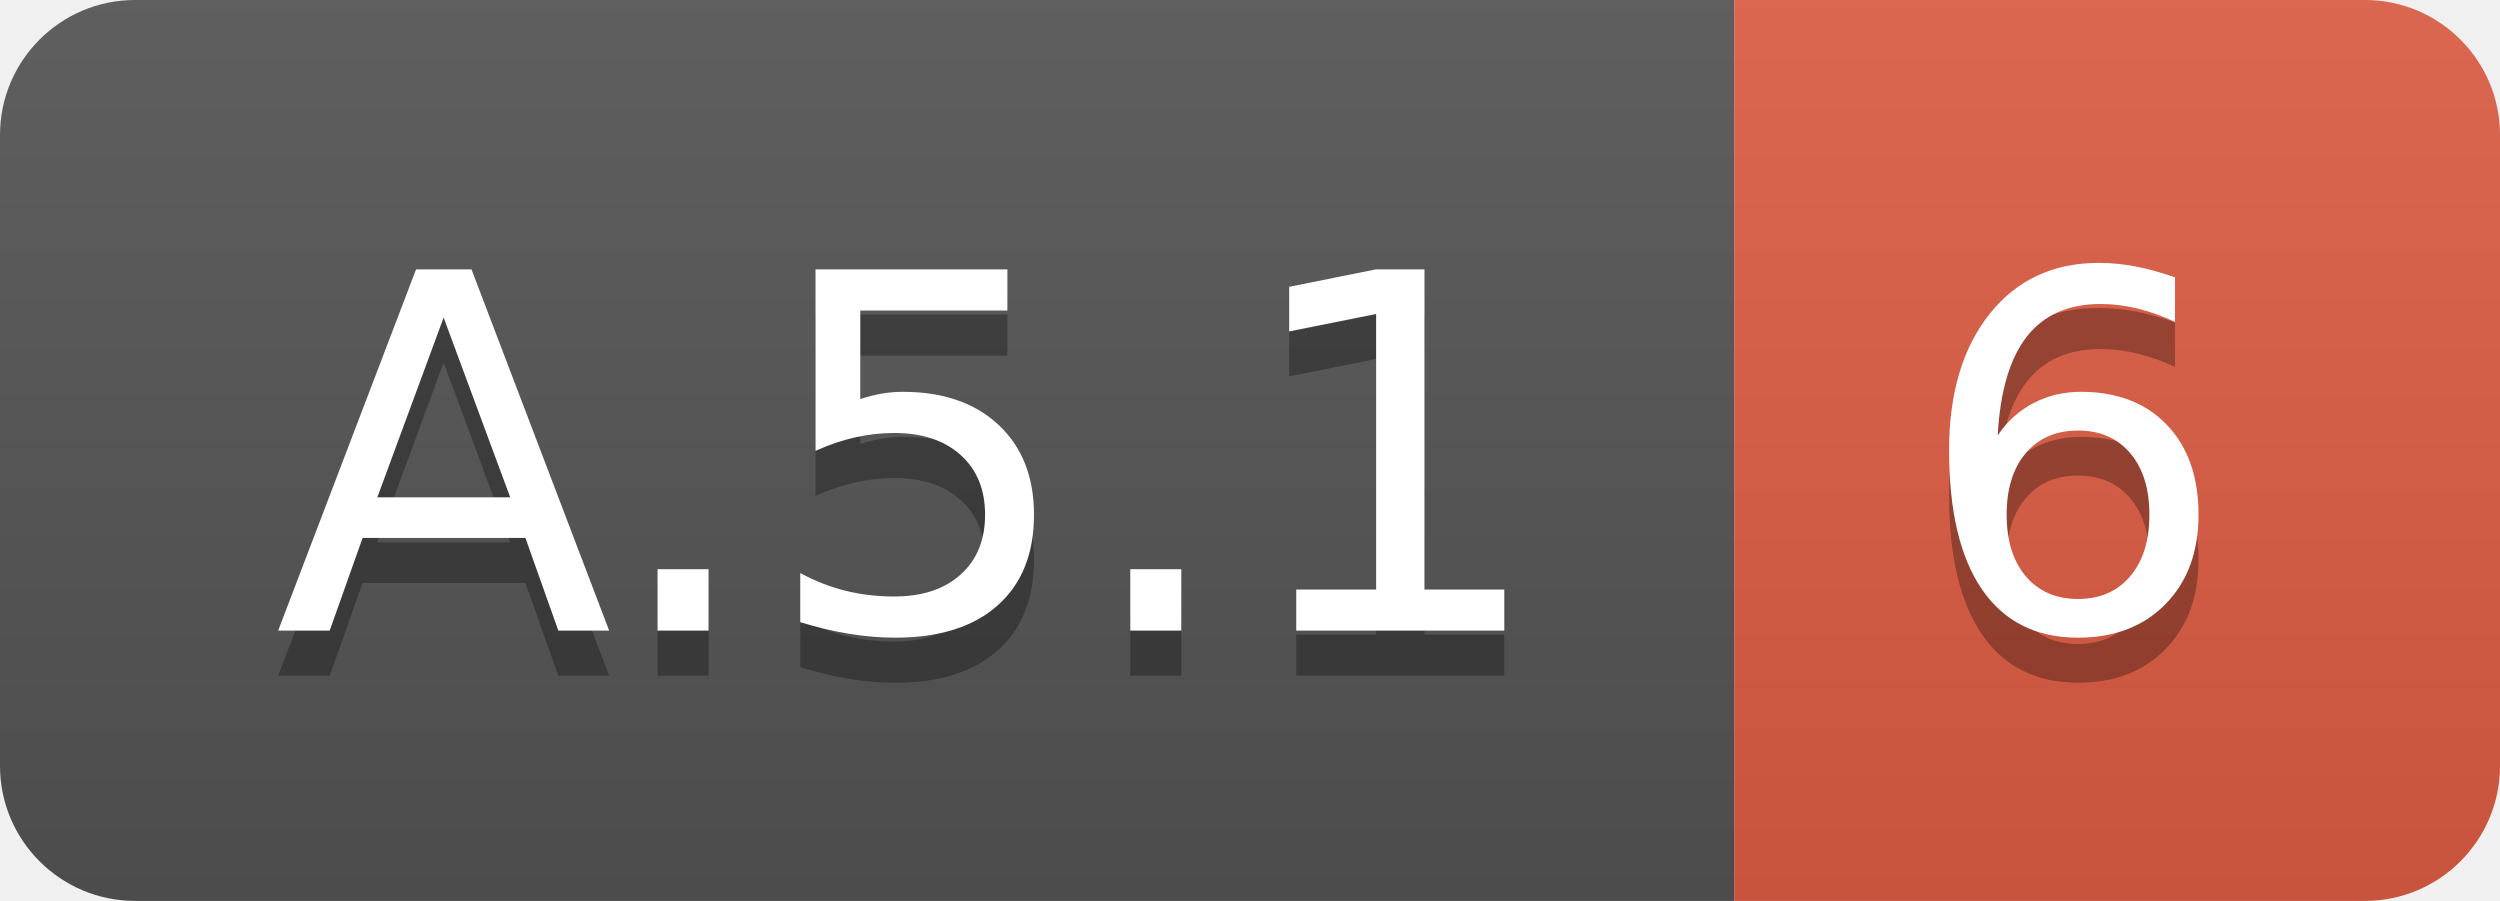
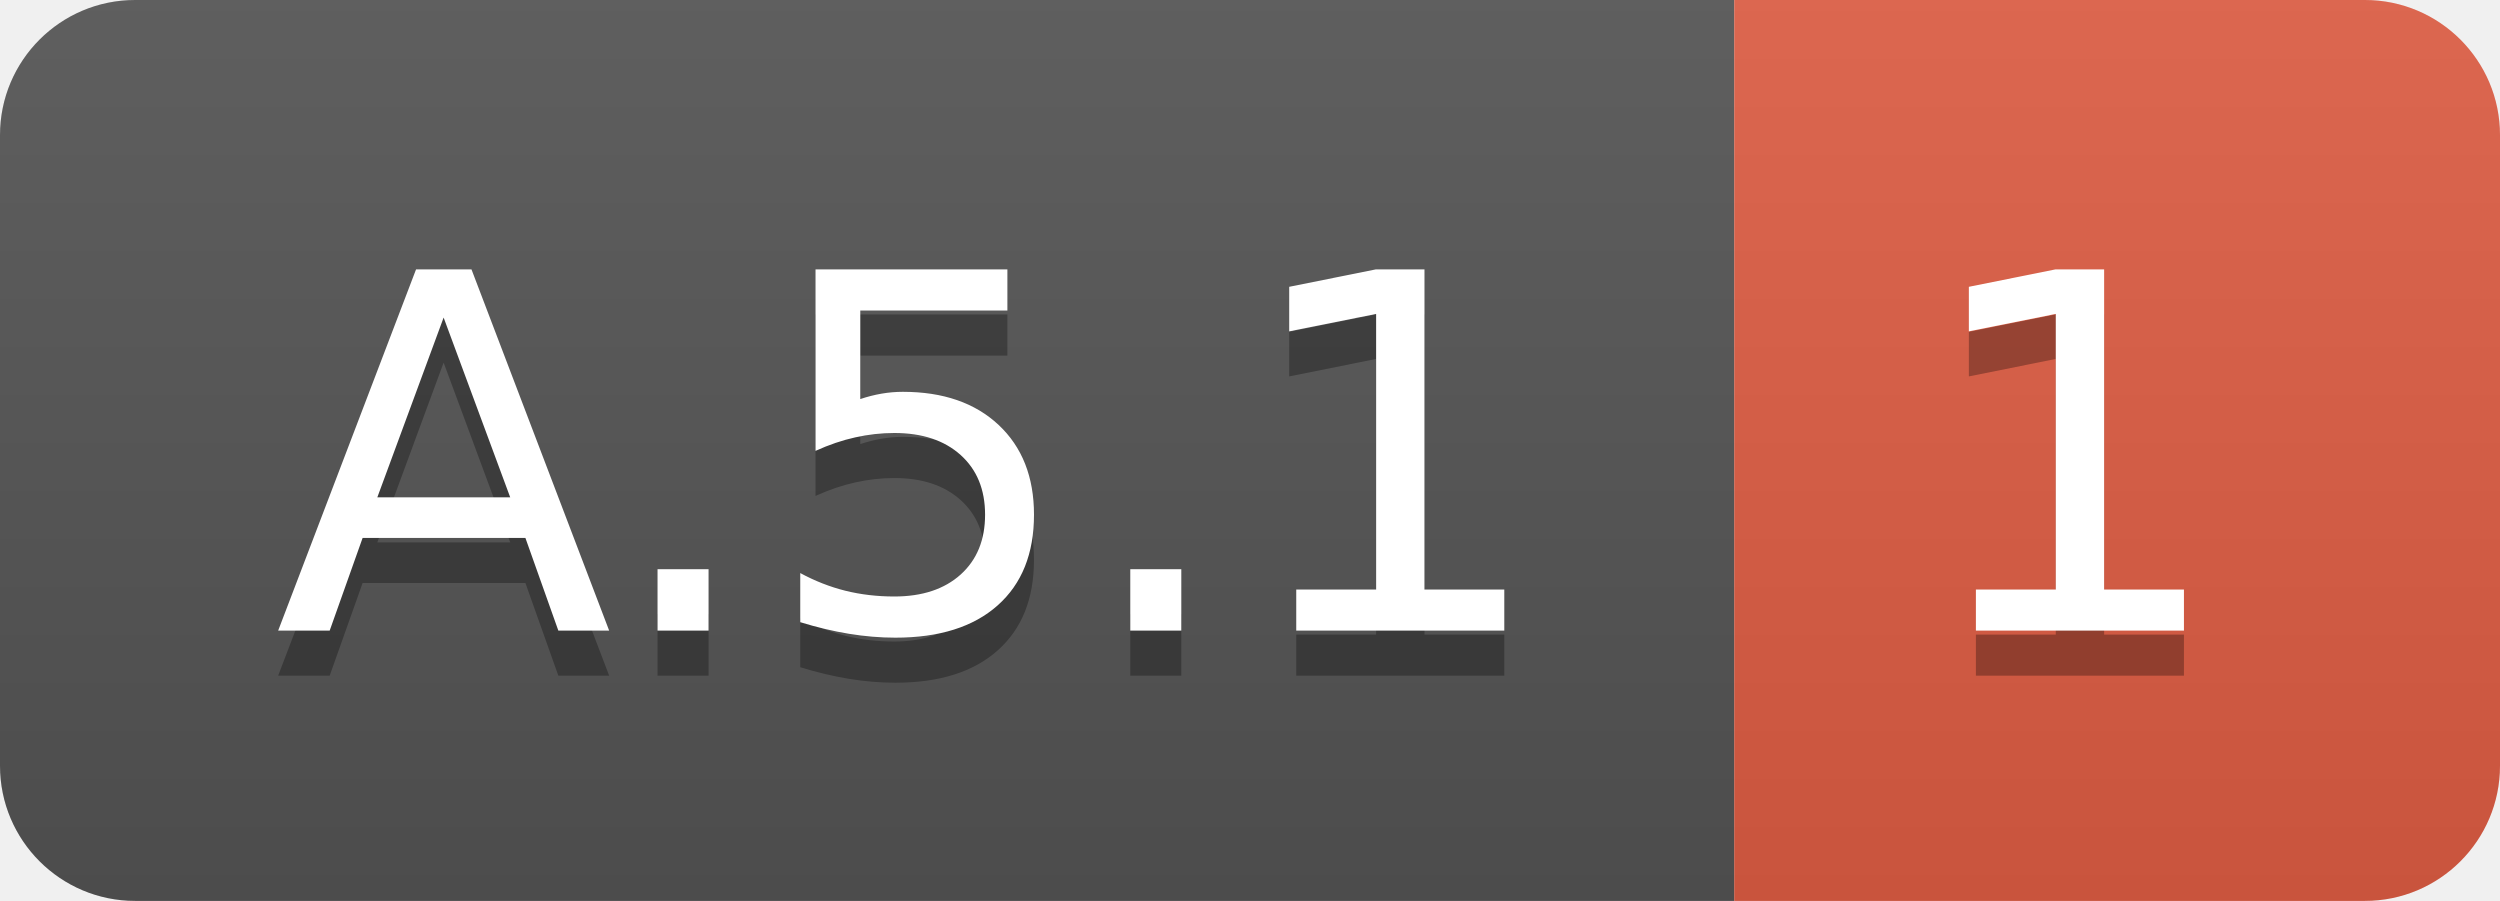
<svg xmlns="http://www.w3.org/2000/svg" width="55.5" height="20">
  <linearGradient id="smooth" x2="0" y2="100%">
    <stop offset="0" stop-color="#bbb" stop-opacity=".1" />
    <stop offset="1" stop-opacity=".1" />
  </linearGradient>
  <clipPath id="round">
    <rect width="55.5" height="20" rx="3" fill="#fff" />
  </clipPath>
  <g clip-path="url(#round)">
    <rect width="38.5" height="20" fill="#555" />
    <rect x="38.5" width="17.0" height="20" fill="#e05d44" />
    <rect width="55.5" height="20" fill="url(#smooth)" />
  </g>
  <g fill="#fff" text-anchor="middle" font-family="DejaVu Sans,Verdana,Geneva,sans-serif" font-size="110">
    <text x="202.5" y="150" fill="#010101" fill-opacity=".3" transform="scale(0.1)" textLength="285.0" lengthAdjust="spacing">A.5.1</text>
    <text x="202.5" y="140" transform="scale(0.1)" textLength="285.0" lengthAdjust="spacing">A.5.1</text>
-     <text x="460.0" y="150" fill="#010101" fill-opacity=".3" transform="scale(0.1)" textLength="70.0" lengthAdjust="spacing">6</text>
-     <text x="460.0" y="140" transform="scale(0.1)" textLength="70.0" lengthAdjust="spacing">6</text>
+     <text x="460.0" y="150" fill="#010101" fill-opacity=".3" transform="scale(0.1)" textLength="70.0" lengthAdjust="spacing">1</text>
+     <text x="460.0" y="140" transform="scale(0.1)" textLength="70.0" lengthAdjust="spacing">1</text>
  </g>
</svg>
